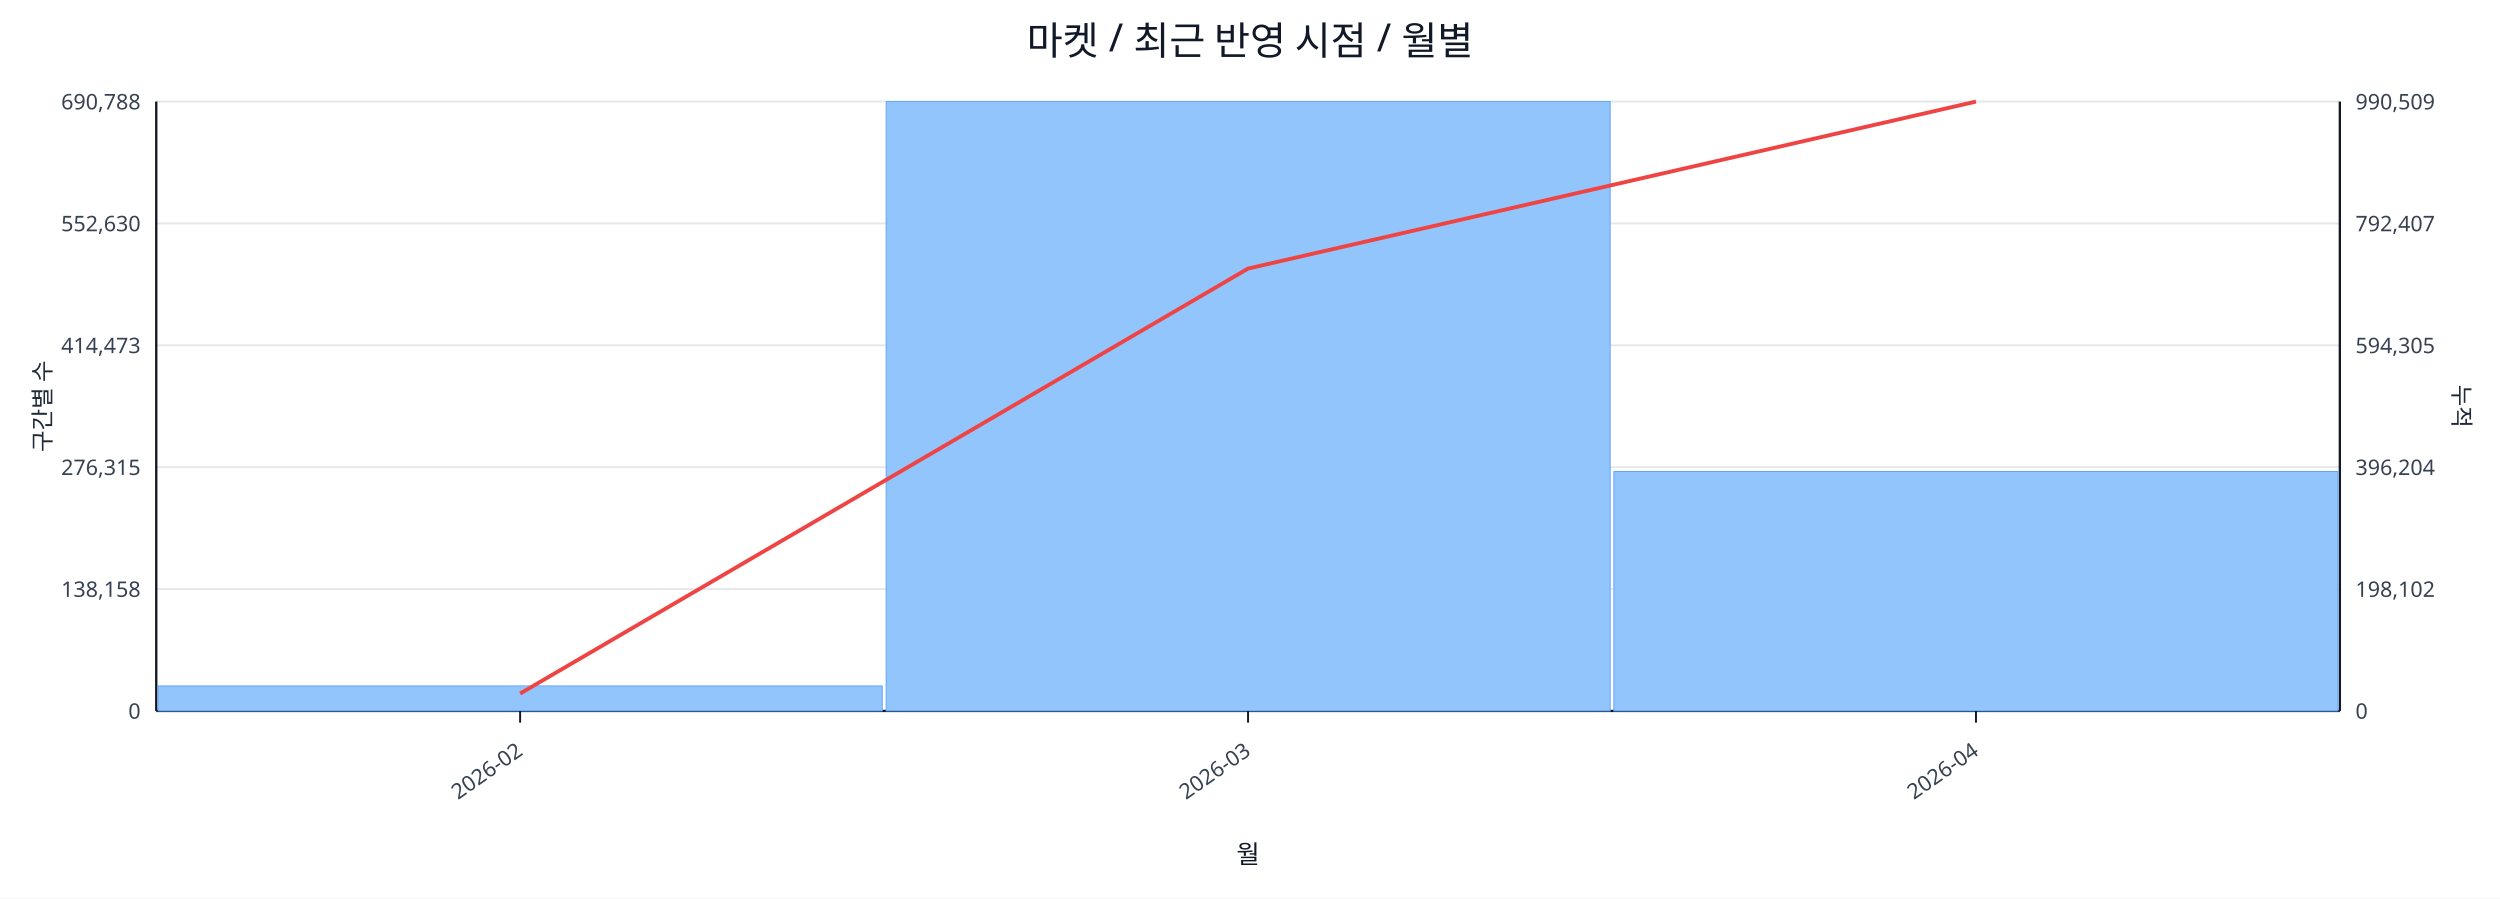
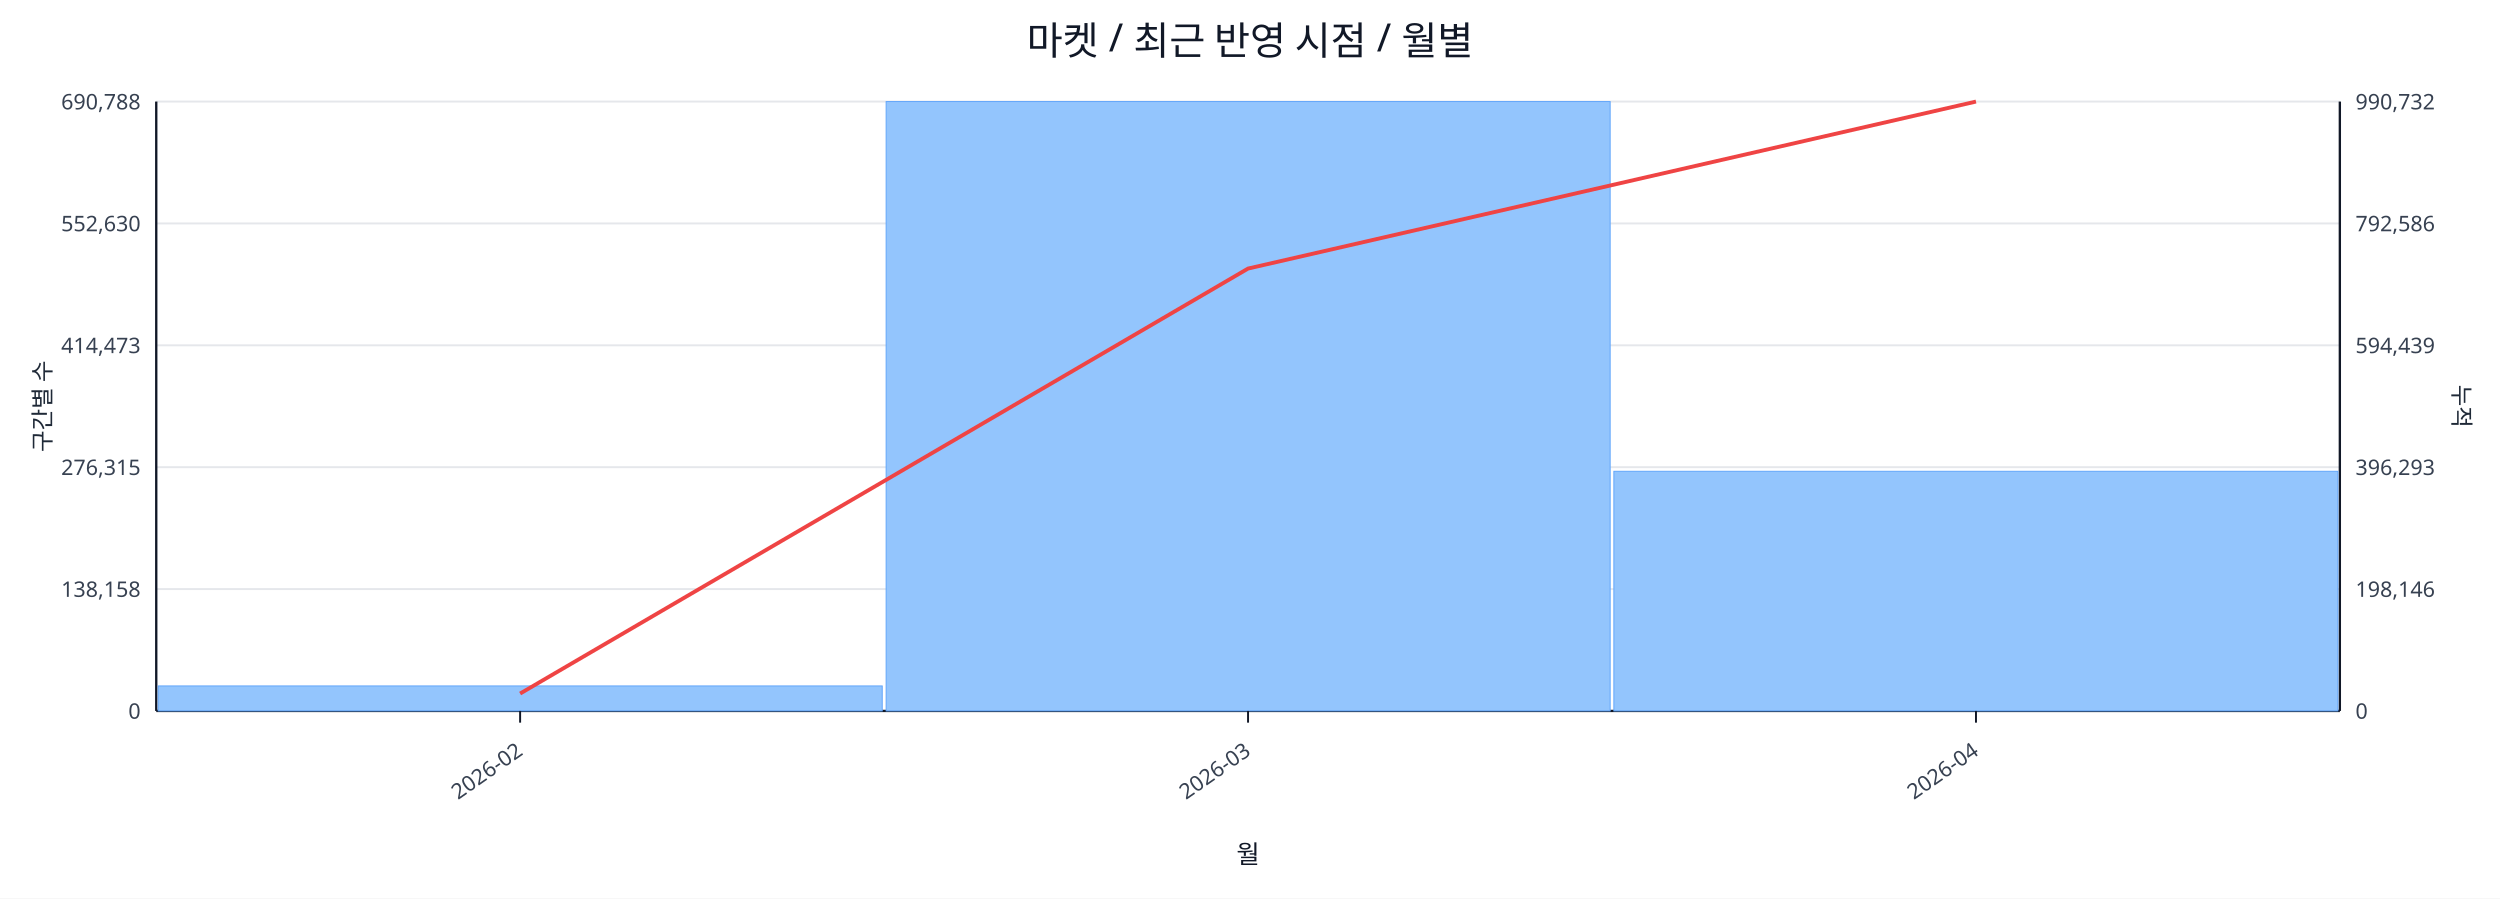
<svg xmlns="http://www.w3.org/2000/svg" width="1280" height="460" viewBox="0 0 1280 460">
  <rect x="0" y="0" width="100%" height="100%" fill="#ffffff" />
  <text x="640.0" y="28" font-size="20" text-anchor="middle" font-family="sans-serif" fill="#111827">마켓 / 최근 반영 시점 / 월별</text>
  <line x1="80.0" y1="52.0" x2="1198.0" y2="52.0" stroke="#e5e7eb" stroke-width="1" />
  <text x="72.0" y="56.0" font-size="11" text-anchor="end" font-family="sans-serif" fill="#374151">690,788</text>
-   <text x="1206.0" y="56.0" font-size="11" text-anchor="start" font-family="sans-serif" fill="#374151">990,509</text>
+   <text x="1206.0" y="56.0" font-size="11" text-anchor="start" font-family="sans-serif" fill="#374151">990,732</text>
  <line x1="80.0" y1="114.4" x2="1198.0" y2="114.4" stroke="#e5e7eb" stroke-width="1" />
  <text x="72.0" y="118.4" font-size="11" text-anchor="end" font-family="sans-serif" fill="#374151">552,630</text>
-   <text x="1206.0" y="118.4" font-size="11" text-anchor="start" font-family="sans-serif" fill="#374151">792,407</text>
+   <text x="1206.0" y="118.4" font-size="11" text-anchor="start" font-family="sans-serif" fill="#374151">792,586</text>
  <line x1="80.0" y1="176.8" x2="1198.0" y2="176.8" stroke="#e5e7eb" stroke-width="1" />
  <text x="72.0" y="180.8" font-size="11" text-anchor="end" font-family="sans-serif" fill="#374151">414,473</text>
-   <text x="1206.0" y="180.8" font-size="11" text-anchor="start" font-family="sans-serif" fill="#374151">594,305</text>
+   <text x="1206.0" y="180.8" font-size="11" text-anchor="start" font-family="sans-serif" fill="#374151">594,439</text>
  <line x1="80.0" y1="239.2" x2="1198.0" y2="239.2" stroke="#e5e7eb" stroke-width="1" />
  <text x="72.0" y="243.2" font-size="11" text-anchor="end" font-family="sans-serif" fill="#374151">276,315</text>
-   <text x="1206.0" y="243.2" font-size="11" text-anchor="start" font-family="sans-serif" fill="#374151">396,204</text>
+   <text x="1206.0" y="243.2" font-size="11" text-anchor="start" font-family="sans-serif" fill="#374151">396,293</text>
  <line x1="80.0" y1="301.6" x2="1198.0" y2="301.6" stroke="#e5e7eb" stroke-width="1" />
  <text x="72.0" y="305.6" font-size="11" text-anchor="end" font-family="sans-serif" fill="#374151">138,158</text>
-   <text x="1206.0" y="305.6" font-size="11" text-anchor="start" font-family="sans-serif" fill="#374151">198,102</text>
+   <text x="1206.0" y="305.6" font-size="11" text-anchor="start" font-family="sans-serif" fill="#374151">198,146</text>
  <line x1="80.0" y1="364.0" x2="1198.0" y2="364.0" stroke="#e5e7eb" stroke-width="1" />
  <text x="72.0" y="368.0" font-size="11" text-anchor="end" font-family="sans-serif" fill="#374151">0</text>
  <text x="1206.0" y="368.0" font-size="11" text-anchor="start" font-family="sans-serif" fill="#374151">0</text>
  <line x1="80.0" y1="364.0" x2="1198.0" y2="364.0" stroke="#111827" stroke-width="1.2" />
  <line x1="80.0" y1="52.0" x2="80.0" y2="364.0" stroke="#111827" stroke-width="1.2" />
  <line x1="1198.0" y1="52.0" x2="1198.0" y2="364.0" stroke="#111827" stroke-width="1.2" />
  <rect x="81.0" y="351.2" width="370.7" height="12.8" fill="#93c5fd" stroke="#60a5fa" stroke-width="0.5" />
  <rect x="453.7" y="52.0" width="370.7" height="312.0" fill="#93c5fd" stroke="#60a5fa" stroke-width="0.5" />
-   <rect x="826.3" y="241.4" width="370.7" height="122.6" fill="#93c5fd" stroke="#60a5fa" stroke-width="0.5" />
+   <rect x="826.3" y="241.3" width="370.7" height="122.7" fill="#93c5fd" stroke="#60a5fa" stroke-width="0.5" />
  <polyline fill="none" stroke="#ef4444" stroke-width="2" points="266.3,355.1 639.0,137.5 1011.7,52.0" />
  <line x1="266.3" y1="364.0" x2="266.3" y2="370.0" stroke="#111827" stroke-width="1" />
  <text x="268.3" y="386.0" font-size="11" text-anchor="end" transform="rotate(-35 268.3 386.0)" font-family="sans-serif" fill="#374151">2026-02</text>
  <line x1="639.0" y1="364.0" x2="639.0" y2="370.0" stroke="#111827" stroke-width="1" />
  <text x="641.0" y="386.0" font-size="11" text-anchor="end" transform="rotate(-35 641.0 386.0)" font-family="sans-serif" fill="#374151">2026-03</text>
  <line x1="1011.7" y1="364.0" x2="1011.7" y2="370.0" stroke="#111827" stroke-width="1" />
  <text x="1013.7" y="386.0" font-size="11" text-anchor="end" transform="rotate(-35 1013.7 386.0)" font-family="sans-serif" fill="#374151">2026-04</text>
  <text x="26" y="208.0" font-size="12" transform="rotate(-90 26 208.0)" text-anchor="middle" font-family="sans-serif" fill="#1f2937">구간별 수</text>
  <text x="1256.0" y="208.0" font-size="12" transform="rotate(90 1256.0 208.0)" text-anchor="middle" font-family="sans-serif" fill="#1f2937">누적</text>
  <text x="639.0" y="442.0" font-size="13" text-anchor="middle" font-family="sans-serif" fill="#111827">월</text>
</svg>
